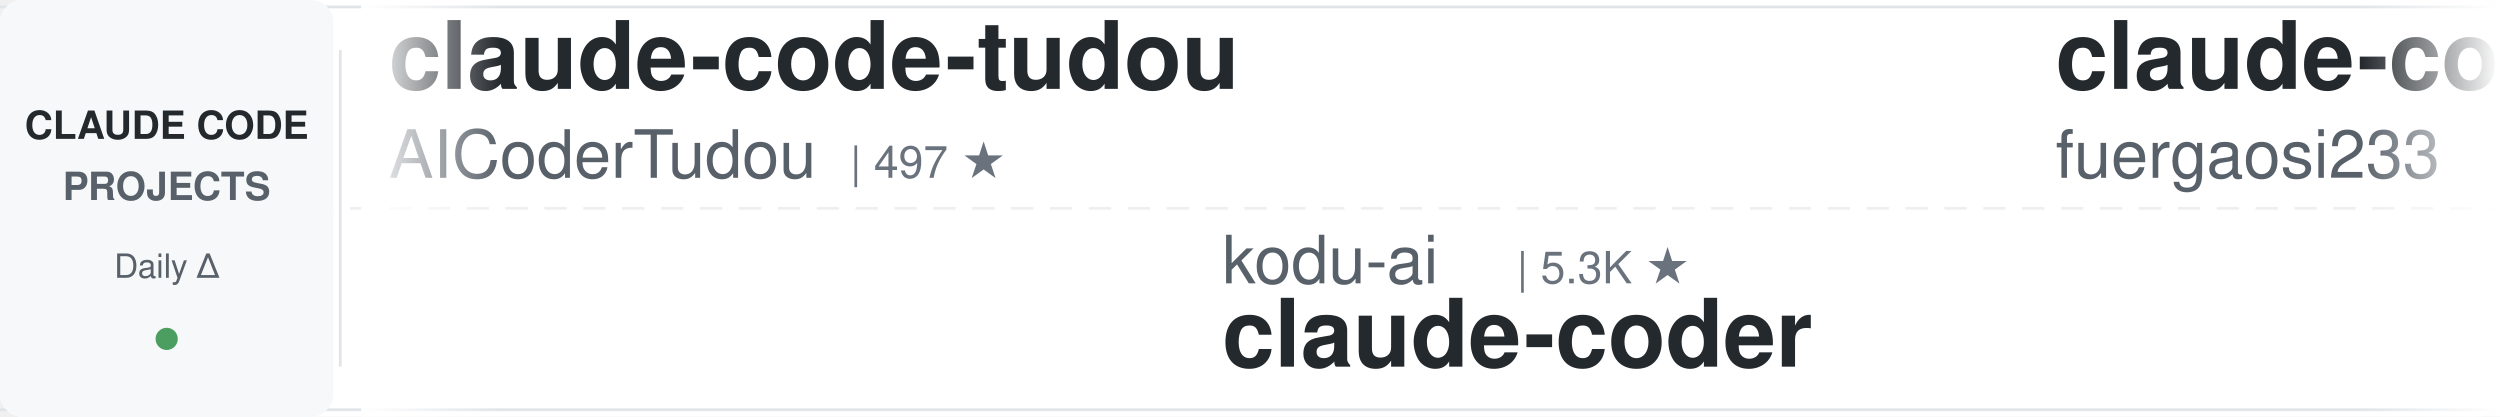
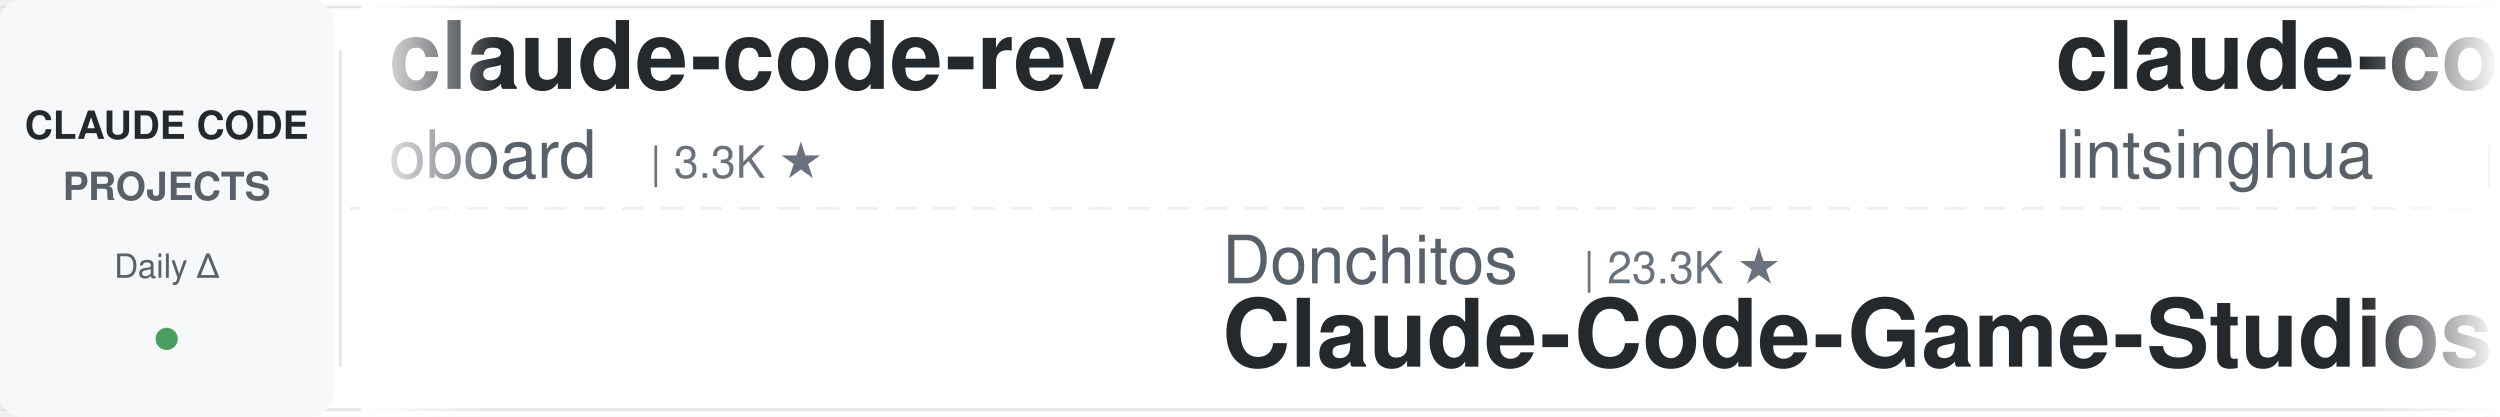
<svg xmlns="http://www.w3.org/2000/svg" width="900" height="150">
  <defs>
    <linearGradient id="leftFade" x1="0%" y1="0%" x2="100%" y2="0%">
      <stop offset="0%" style="stop-color:#ffffff;stop-opacity:1" />
      <stop offset="100%" style="stop-color:#ffffff;stop-opacity:0" />
    </linearGradient>
    <linearGradient id="rightFade" x1="0%" y1="0%" x2="100%" y2="0%">
      <stop offset="0%" style="stop-color:#ffffff;stop-opacity:0" />
      <stop offset="100%" style="stop-color:#ffffff;stop-opacity:1" />
    </linearGradient>
  </defs>
  <rect width="900" height="150" fill="#ffffff" rx="8" />
  <rect x="0" y="2" width="900" height="1" fill="#e1e4e8" />
  <rect x="0" y="147" width="900" height="1" fill="#e1e4e8" />
  <line x1="0" y1="75" x2="900" y2="75" stroke="#e1e4e8" stroke-width="1" stroke-dasharray="8 6" opacity="0.6" />
  <rect x="0" y="0" width="120" height="150" fill="#f6f8fa" rx="8" />
  <text x="60" y="50" font-family="-apple-system, BlinkMacSystemFont, 'Segoe UI', Helvetica, Arial, sans-serif" font-size="14" font-weight="600" fill="#24292e" text-anchor="middle">CLAUDE CODE</text>
  <text x="60" y="72" font-family="-apple-system, BlinkMacSystemFont, 'Segoe UI', Helvetica, Arial, sans-serif" font-size="14" font-weight="600" fill="#586069" text-anchor="middle">PROJECTS</text>
  <text x="60" y="100" font-family="-apple-system, BlinkMacSystemFont, 'Segoe UI', Helvetica, Arial, sans-serif" font-size="12" font-weight="500" fill="#586069" text-anchor="middle">Daily Δ</text>
  <circle cx="60" cy="122" r="4" fill="#22863a" opacity="0.8" />
  <rect x="122" y="18" width="1" height="114" fill="#e1e4e8" />
  <clipPath id="tickerClip">
    <rect x="130" y="0" width="770" height="150" />
  </clipPath>
  <g clip-path="url(#tickerClip)">
    <g id="tickerItems">
      <animateTransform attributeName="transform" attributeType="XML" type="translate" from="0 0" to="-3000 0" dur="54s" repeatCount="indefinite" />
      <g transform="translate(0, 0)">
-         <text x="140" y="32" font-family="-apple-system, BlinkMacSystemFont, 'Segoe UI', Helvetica, Arial, sans-serif" font-size="34" font-weight="600" fill="#24292e">claude-code-tudou</text>
-         <text x="140" y="64" font-family="-apple-system, BlinkMacSystemFont, 'Segoe UI', Helvetica, Arial, sans-serif" font-size="24" font-weight="400" fill="#586069">AICoderTudou</text>
-         <text x="306" y="64" font-family="-apple-system, BlinkMacSystemFont, 'Segoe UI', Helvetica, Arial, sans-serif" font-size="16" font-weight="500" fill="#6a737d">| 497 ★</text>
+         <text x="140" y="32" font-family="-apple-system, BlinkMacSystemFont, 'Segoe UI', Helvetica, Arial, sans-serif" font-size="34" font-weight="600" fill="#24292e">claude-code-rev</text>
+         <text x="140" y="64" font-family="-apple-system, BlinkMacSystemFont, 'Segoe UI', Helvetica, Arial, sans-serif" font-size="24" font-weight="400" fill="#586069">oboard</text>
+         <text x="234" y="64" font-family="-apple-system, BlinkMacSystemFont, 'Segoe UI', Helvetica, Arial, sans-serif" font-size="16" font-weight="500" fill="#6a737d">| 3.3K ★</text>
      </g>
      <g transform="translate(300, 0)">
-         <text x="140" y="102" font-family="-apple-system, BlinkMacSystemFont, 'Segoe UI', Helvetica, Arial, sans-serif" font-size="24" font-weight="400" fill="#586069">kodu-ai</text>
-         <text x="246" y="102" font-family="-apple-system, BlinkMacSystemFont, 'Segoe UI', Helvetica, Arial, sans-serif" font-size="16" font-weight="500" fill="#6a737d">| 5.3K ★</text>
-         <text x="140" y="132" font-family="-apple-system, BlinkMacSystemFont, 'Segoe UI', Helvetica, Arial, sans-serif" font-size="34" font-weight="600" fill="#24292e">claude-coder</text>
+         <text x="140" y="102" font-family="-apple-system, BlinkMacSystemFont, 'Segoe UI', Helvetica, Arial, sans-serif" font-size="24" font-weight="400" fill="#586069">Donchitos</text>
+         <text x="270" y="102" font-family="-apple-system, BlinkMacSystemFont, 'Segoe UI', Helvetica, Arial, sans-serif" font-size="16" font-weight="500" fill="#6a737d">| 23.3K ★</text>
+         <text x="140" y="132" font-family="-apple-system, BlinkMacSystemFont, 'Segoe UI', Helvetica, Arial, sans-serif" font-size="34" font-weight="600" fill="#24292e">Claude-Code-Game-Studios</text>
      </g>
      <g transform="translate(600, 0)">
-         <text x="140" y="32" font-family="-apple-system, BlinkMacSystemFont, 'Segoe UI', Helvetica, Arial, sans-serif" font-size="34" font-weight="600" fill="#24292e">claude-code-proxy</text>
-         <text x="140" y="64" font-family="-apple-system, BlinkMacSystemFont, 'Segoe UI', Helvetica, Arial, sans-serif" font-size="24" font-weight="400" fill="#586069">fuergaosi233</text>
-         <text x="306" y="64" font-family="-apple-system, BlinkMacSystemFont, 'Segoe UI', Helvetica, Arial, sans-serif" font-size="16" font-weight="500" fill="#6a737d">| 2.8K ★</text>
+         <text x="140" y="32" font-family="-apple-system, BlinkMacSystemFont, 'Segoe UI', Helvetica, Arial, sans-serif" font-size="34" font-weight="600" fill="#24292e">claude-code-book</text>
+         <text x="140" y="64" font-family="-apple-system, BlinkMacSystemFont, 'Segoe UI', Helvetica, Arial, sans-serif" font-size="24" font-weight="400" fill="#586069">lintsinghua</text>
+         <text x="294" y="64" font-family="-apple-system, BlinkMacSystemFont, 'Segoe UI', Helvetica, Arial, sans-serif" font-size="16" font-weight="500" fill="#6a737d">| 4.0K ★</text>
      </g>
      <g transform="translate(900, 0)">
-         <text x="140" y="102" font-family="-apple-system, BlinkMacSystemFont, 'Segoe UI', Helvetica, Arial, sans-serif" font-size="24" font-weight="400" fill="#586069">OneRedOak</text>
-         <text x="270" y="102" font-family="-apple-system, BlinkMacSystemFont, 'Segoe UI', Helvetica, Arial, sans-serif" font-size="16" font-weight="500" fill="#6a737d">| 3.9K ★</text>
-         <text x="140" y="132" font-family="-apple-system, BlinkMacSystemFont, 'Segoe UI', Helvetica, Arial, sans-serif" font-size="34" font-weight="600" fill="#24292e">claude-code-workflows</text>
+         <text x="140" y="102" font-family="-apple-system, BlinkMacSystemFont, 'Segoe UI', Helvetica, Arial, sans-serif" font-size="24" font-weight="400" fill="#586069">jeremylongshore</text>
+         <text x="342" y="102" font-family="-apple-system, BlinkMacSystemFont, 'Segoe UI', Helvetica, Arial, sans-serif" font-size="16" font-weight="500" fill="#6a737d">| 2.5K ★</text>
+         <text x="140" y="132" font-family="-apple-system, BlinkMacSystemFont, 'Segoe UI', Helvetica, Arial, sans-serif" font-size="34" font-weight="600" fill="#24292e">claude-code-plugins-plus...</text>
      </g>
      <g transform="translate(1200, 0)">
-         <text x="140" y="32" font-family="-apple-system, BlinkMacSystemFont, 'Segoe UI', Helvetica, Arial, sans-serif" font-size="34" font-weight="600" fill="#24292e">edmunds-claude-code</text>
-         <text x="140" y="64" font-family="-apple-system, BlinkMacSystemFont, 'Segoe UI', Helvetica, Arial, sans-serif" font-size="24" font-weight="400" fill="#586069">edmund-io</text>
-         <text x="270" y="64" font-family="-apple-system, BlinkMacSystemFont, 'Segoe UI', Helvetica, Arial, sans-serif" font-size="16" font-weight="500" fill="#6a737d">| 1.5K ★</text>
+         <text x="140" y="32" font-family="-apple-system, BlinkMacSystemFont, 'Segoe UI', Helvetica, Arial, sans-serif" font-size="34" font-weight="600" fill="#24292e">claude-code-prompts</text>
+         <text x="140" y="64" font-family="-apple-system, BlinkMacSystemFont, 'Segoe UI', Helvetica, Arial, sans-serif" font-size="24" font-weight="400" fill="#586069">repowise-dev</text>
+         <text x="306" y="64" font-family="-apple-system, BlinkMacSystemFont, 'Segoe UI', Helvetica, Arial, sans-serif" font-size="16" font-weight="500" fill="#6a737d">| 1.2K ★</text>
      </g>
      <g transform="translate(1500, 0)">
-         <text x="140" y="102" font-family="-apple-system, BlinkMacSystemFont, 'Segoe UI', Helvetica, Arial, sans-serif" font-size="24" font-weight="400" fill="#586069">affaan-m</text>
-         <text x="258" y="102" font-family="-apple-system, BlinkMacSystemFont, 'Segoe UI', Helvetica, Arial, sans-serif" font-size="16" font-weight="500" fill="#6a737d">| 232.3K ★</text>
-         <text x="140" y="132" font-family="-apple-system, BlinkMacSystemFont, 'Segoe UI', Helvetica, Arial, sans-serif" font-size="34" font-weight="600" fill="#24292e">ECC</text>
+         <text x="140" y="102" font-family="-apple-system, BlinkMacSystemFont, 'Segoe UI', Helvetica, Arial, sans-serif" font-size="24" font-weight="400" fill="#586069">Alishahryar1</text>
+         <text x="306" y="102" font-family="-apple-system, BlinkMacSystemFont, 'Segoe UI', Helvetica, Arial, sans-serif" font-size="16" font-weight="500" fill="#6a737d">| 41.8K ★</text>
+         <text x="140" y="132" font-family="-apple-system, BlinkMacSystemFont, 'Segoe UI', Helvetica, Arial, sans-serif" font-size="34" font-weight="600" fill="#24292e">free-claude-code</text>
      </g>
      <g transform="translate(1800, 0)">
-         <text x="140" y="32" font-family="-apple-system, BlinkMacSystemFont, 'Segoe UI', Helvetica, Arial, sans-serif" font-size="34" font-weight="600" fill="#24292e">sc-claude-code-files</text>
-         <text x="140" y="64" font-family="-apple-system, BlinkMacSystemFont, 'Segoe UI', Helvetica, Arial, sans-serif" font-size="24" font-weight="400" fill="#586069">https-deeplearning-ai</text>
-         <text x="414" y="64" font-family="-apple-system, BlinkMacSystemFont, 'Segoe UI', Helvetica, Arial, sans-serif" font-size="16" font-weight="500" fill="#6a737d">| 535 ★</text>
+         <text x="140" y="32" font-family="-apple-system, BlinkMacSystemFont, 'Segoe UI', Helvetica, Arial, sans-serif" font-size="34" font-weight="600" fill="#24292e">ECC</text>
+         <text x="140" y="64" font-family="-apple-system, BlinkMacSystemFont, 'Segoe UI', Helvetica, Arial, sans-serif" font-size="24" font-weight="400" fill="#586069">affaan-m</text>
+         <text x="258" y="64" font-family="-apple-system, BlinkMacSystemFont, 'Segoe UI', Helvetica, Arial, sans-serif" font-size="16" font-weight="500" fill="#6a737d">| 232.3K ★</text>
      </g>
      <g transform="translate(2100, 0)">
-         <text x="140" y="102" font-family="-apple-system, BlinkMacSystemFont, 'Segoe UI', Helvetica, Arial, sans-serif" font-size="24" font-weight="400" fill="#586069">alirezarezvani</text>
-         <text x="330" y="102" font-family="-apple-system, BlinkMacSystemFont, 'Segoe UI', Helvetica, Arial, sans-serif" font-size="16" font-weight="500" fill="#6a737d">| 23.0K ★</text>
-         <text x="140" y="132" font-family="-apple-system, BlinkMacSystemFont, 'Segoe UI', Helvetica, Arial, sans-serif" font-size="34" font-weight="600" fill="#24292e">claude-skills</text>
+         <text x="140" y="102" font-family="-apple-system, BlinkMacSystemFont, 'Segoe UI', Helvetica, Arial, sans-serif" font-size="24" font-weight="400" fill="#586069">Maciek-roboblog</text>
+         <text x="342" y="102" font-family="-apple-system, BlinkMacSystemFont, 'Segoe UI', Helvetica, Arial, sans-serif" font-size="16" font-weight="500" fill="#6a737d">| 8.5K ★</text>
+         <text x="140" y="132" font-family="-apple-system, BlinkMacSystemFont, 'Segoe UI', Helvetica, Arial, sans-serif" font-size="34" font-weight="600" fill="#24292e">Claude-Code-Usage-Monito...</text>
      </g>
      <g transform="translate(2400, 0)">
-         <text x="140" y="32" font-family="-apple-system, BlinkMacSystemFont, 'Segoe UI', Helvetica, Arial, sans-serif" font-size="34" font-weight="600" fill="#24292e">claude-code-infrastructu...</text>
-         <text x="140" y="64" font-family="-apple-system, BlinkMacSystemFont, 'Segoe UI', Helvetica, Arial, sans-serif" font-size="24" font-weight="400" fill="#586069">diet103</text>
-         <text x="246" y="64" font-family="-apple-system, BlinkMacSystemFont, 'Segoe UI', Helvetica, Arial, sans-serif" font-size="16" font-weight="500" fill="#6a737d">| 10.0K ★</text>
+         <text x="140" y="32" font-family="-apple-system, BlinkMacSystemFont, 'Segoe UI', Helvetica, Arial, sans-serif" font-size="34" font-weight="600" fill="#24292e">learn-claude-code</text>
+         <text x="140" y="64" font-family="-apple-system, BlinkMacSystemFont, 'Segoe UI', Helvetica, Arial, sans-serif" font-size="24" font-weight="400" fill="#586069">shareAI-lab</text>
+         <text x="294" y="64" font-family="-apple-system, BlinkMacSystemFont, 'Segoe UI', Helvetica, Arial, sans-serif" font-size="16" font-weight="500" fill="#6a737d">| 72.0K ★</text>
      </g>
      <g transform="translate(2700, 0)">
-         <text x="140" y="102" font-family="-apple-system, BlinkMacSystemFont, 'Segoe UI', Helvetica, Arial, sans-serif" font-size="24" font-weight="400" fill="#586069">anthropics</text>
-         <text x="282" y="102" font-family="-apple-system, BlinkMacSystemFont, 'Segoe UI', Helvetica, Arial, sans-serif" font-size="16" font-weight="500" fill="#6a737d">| 163.5K ★</text>
-         <text x="140" y="132" font-family="-apple-system, BlinkMacSystemFont, 'Segoe UI', Helvetica, Arial, sans-serif" font-size="34" font-weight="600" fill="#24292e">skills</text>
+         <text x="140" y="102" font-family="-apple-system, BlinkMacSystemFont, 'Segoe UI', Helvetica, Arial, sans-serif" font-size="24" font-weight="400" fill="#586069">Yeachan-Heo</text>
+         <text x="294" y="102" font-family="-apple-system, BlinkMacSystemFont, 'Segoe UI', Helvetica, Arial, sans-serif" font-size="16" font-weight="500" fill="#6a737d">| 38.0K ★</text>
+         <text x="140" y="132" font-family="-apple-system, BlinkMacSystemFont, 'Segoe UI', Helvetica, Arial, sans-serif" font-size="34" font-weight="600" fill="#24292e">oh-my-claudecode</text>
      </g>
      <g transform="translate(3000, 0)">
-         <text x="140" y="32" font-family="-apple-system, BlinkMacSystemFont, 'Segoe UI', Helvetica, Arial, sans-serif" font-size="34" font-weight="600" fill="#24292e">claude-code-tudou</text>
-         <text x="140" y="64" font-family="-apple-system, BlinkMacSystemFont, 'Segoe UI', Helvetica, Arial, sans-serif" font-size="24" font-weight="400" fill="#586069">AICoderTudou</text>
-         <text x="306" y="64" font-family="-apple-system, BlinkMacSystemFont, 'Segoe UI', Helvetica, Arial, sans-serif" font-size="16" font-weight="500" fill="#6a737d">| 497 ★</text>
+         <text x="140" y="32" font-family="-apple-system, BlinkMacSystemFont, 'Segoe UI', Helvetica, Arial, sans-serif" font-size="34" font-weight="600" fill="#24292e">claude-code-rev</text>
+         <text x="140" y="64" font-family="-apple-system, BlinkMacSystemFont, 'Segoe UI', Helvetica, Arial, sans-serif" font-size="24" font-weight="400" fill="#586069">oboard</text>
+         <text x="234" y="64" font-family="-apple-system, BlinkMacSystemFont, 'Segoe UI', Helvetica, Arial, sans-serif" font-size="16" font-weight="500" fill="#6a737d">| 3.3K ★</text>
      </g>
      <g transform="translate(3300, 0)">
-         <text x="140" y="102" font-family="-apple-system, BlinkMacSystemFont, 'Segoe UI', Helvetica, Arial, sans-serif" font-size="24" font-weight="400" fill="#586069">kodu-ai</text>
-         <text x="246" y="102" font-family="-apple-system, BlinkMacSystemFont, 'Segoe UI', Helvetica, Arial, sans-serif" font-size="16" font-weight="500" fill="#6a737d">| 5.3K ★</text>
-         <text x="140" y="132" font-family="-apple-system, BlinkMacSystemFont, 'Segoe UI', Helvetica, Arial, sans-serif" font-size="34" font-weight="600" fill="#24292e">claude-coder</text>
+         <text x="140" y="102" font-family="-apple-system, BlinkMacSystemFont, 'Segoe UI', Helvetica, Arial, sans-serif" font-size="24" font-weight="400" fill="#586069">Donchitos</text>
+         <text x="270" y="102" font-family="-apple-system, BlinkMacSystemFont, 'Segoe UI', Helvetica, Arial, sans-serif" font-size="16" font-weight="500" fill="#6a737d">| 23.3K ★</text>
+         <text x="140" y="132" font-family="-apple-system, BlinkMacSystemFont, 'Segoe UI', Helvetica, Arial, sans-serif" font-size="34" font-weight="600" fill="#24292e">Claude-Code-Game-Studios</text>
      </g>
      <g transform="translate(3600, 0)">
-         <text x="140" y="32" font-family="-apple-system, BlinkMacSystemFont, 'Segoe UI', Helvetica, Arial, sans-serif" font-size="34" font-weight="600" fill="#24292e">claude-code-proxy</text>
-         <text x="140" y="64" font-family="-apple-system, BlinkMacSystemFont, 'Segoe UI', Helvetica, Arial, sans-serif" font-size="24" font-weight="400" fill="#586069">fuergaosi233</text>
-         <text x="306" y="64" font-family="-apple-system, BlinkMacSystemFont, 'Segoe UI', Helvetica, Arial, sans-serif" font-size="16" font-weight="500" fill="#6a737d">| 2.8K ★</text>
+         <text x="140" y="32" font-family="-apple-system, BlinkMacSystemFont, 'Segoe UI', Helvetica, Arial, sans-serif" font-size="34" font-weight="600" fill="#24292e">claude-code-book</text>
+         <text x="140" y="64" font-family="-apple-system, BlinkMacSystemFont, 'Segoe UI', Helvetica, Arial, sans-serif" font-size="24" font-weight="400" fill="#586069">lintsinghua</text>
+         <text x="294" y="64" font-family="-apple-system, BlinkMacSystemFont, 'Segoe UI', Helvetica, Arial, sans-serif" font-size="16" font-weight="500" fill="#6a737d">| 4.0K ★</text>
      </g>
      <g transform="translate(3900, 0)">
-         <text x="140" y="102" font-family="-apple-system, BlinkMacSystemFont, 'Segoe UI', Helvetica, Arial, sans-serif" font-size="24" font-weight="400" fill="#586069">OneRedOak</text>
-         <text x="270" y="102" font-family="-apple-system, BlinkMacSystemFont, 'Segoe UI', Helvetica, Arial, sans-serif" font-size="16" font-weight="500" fill="#6a737d">| 3.9K ★</text>
-         <text x="140" y="132" font-family="-apple-system, BlinkMacSystemFont, 'Segoe UI', Helvetica, Arial, sans-serif" font-size="34" font-weight="600" fill="#24292e">claude-code-workflows</text>
+         <text x="140" y="102" font-family="-apple-system, BlinkMacSystemFont, 'Segoe UI', Helvetica, Arial, sans-serif" font-size="24" font-weight="400" fill="#586069">jeremylongshore</text>
+         <text x="342" y="102" font-family="-apple-system, BlinkMacSystemFont, 'Segoe UI', Helvetica, Arial, sans-serif" font-size="16" font-weight="500" fill="#6a737d">| 2.5K ★</text>
+         <text x="140" y="132" font-family="-apple-system, BlinkMacSystemFont, 'Segoe UI', Helvetica, Arial, sans-serif" font-size="34" font-weight="600" fill="#24292e">claude-code-plugins-plus...</text>
      </g>
    </g>
  </g>
  <rect x="130" y="0" width="50" height="150" fill="url(#leftFade)" />
  <rect x="850" y="0" width="50" height="150" fill="url(#rightFade)" />
</svg>
